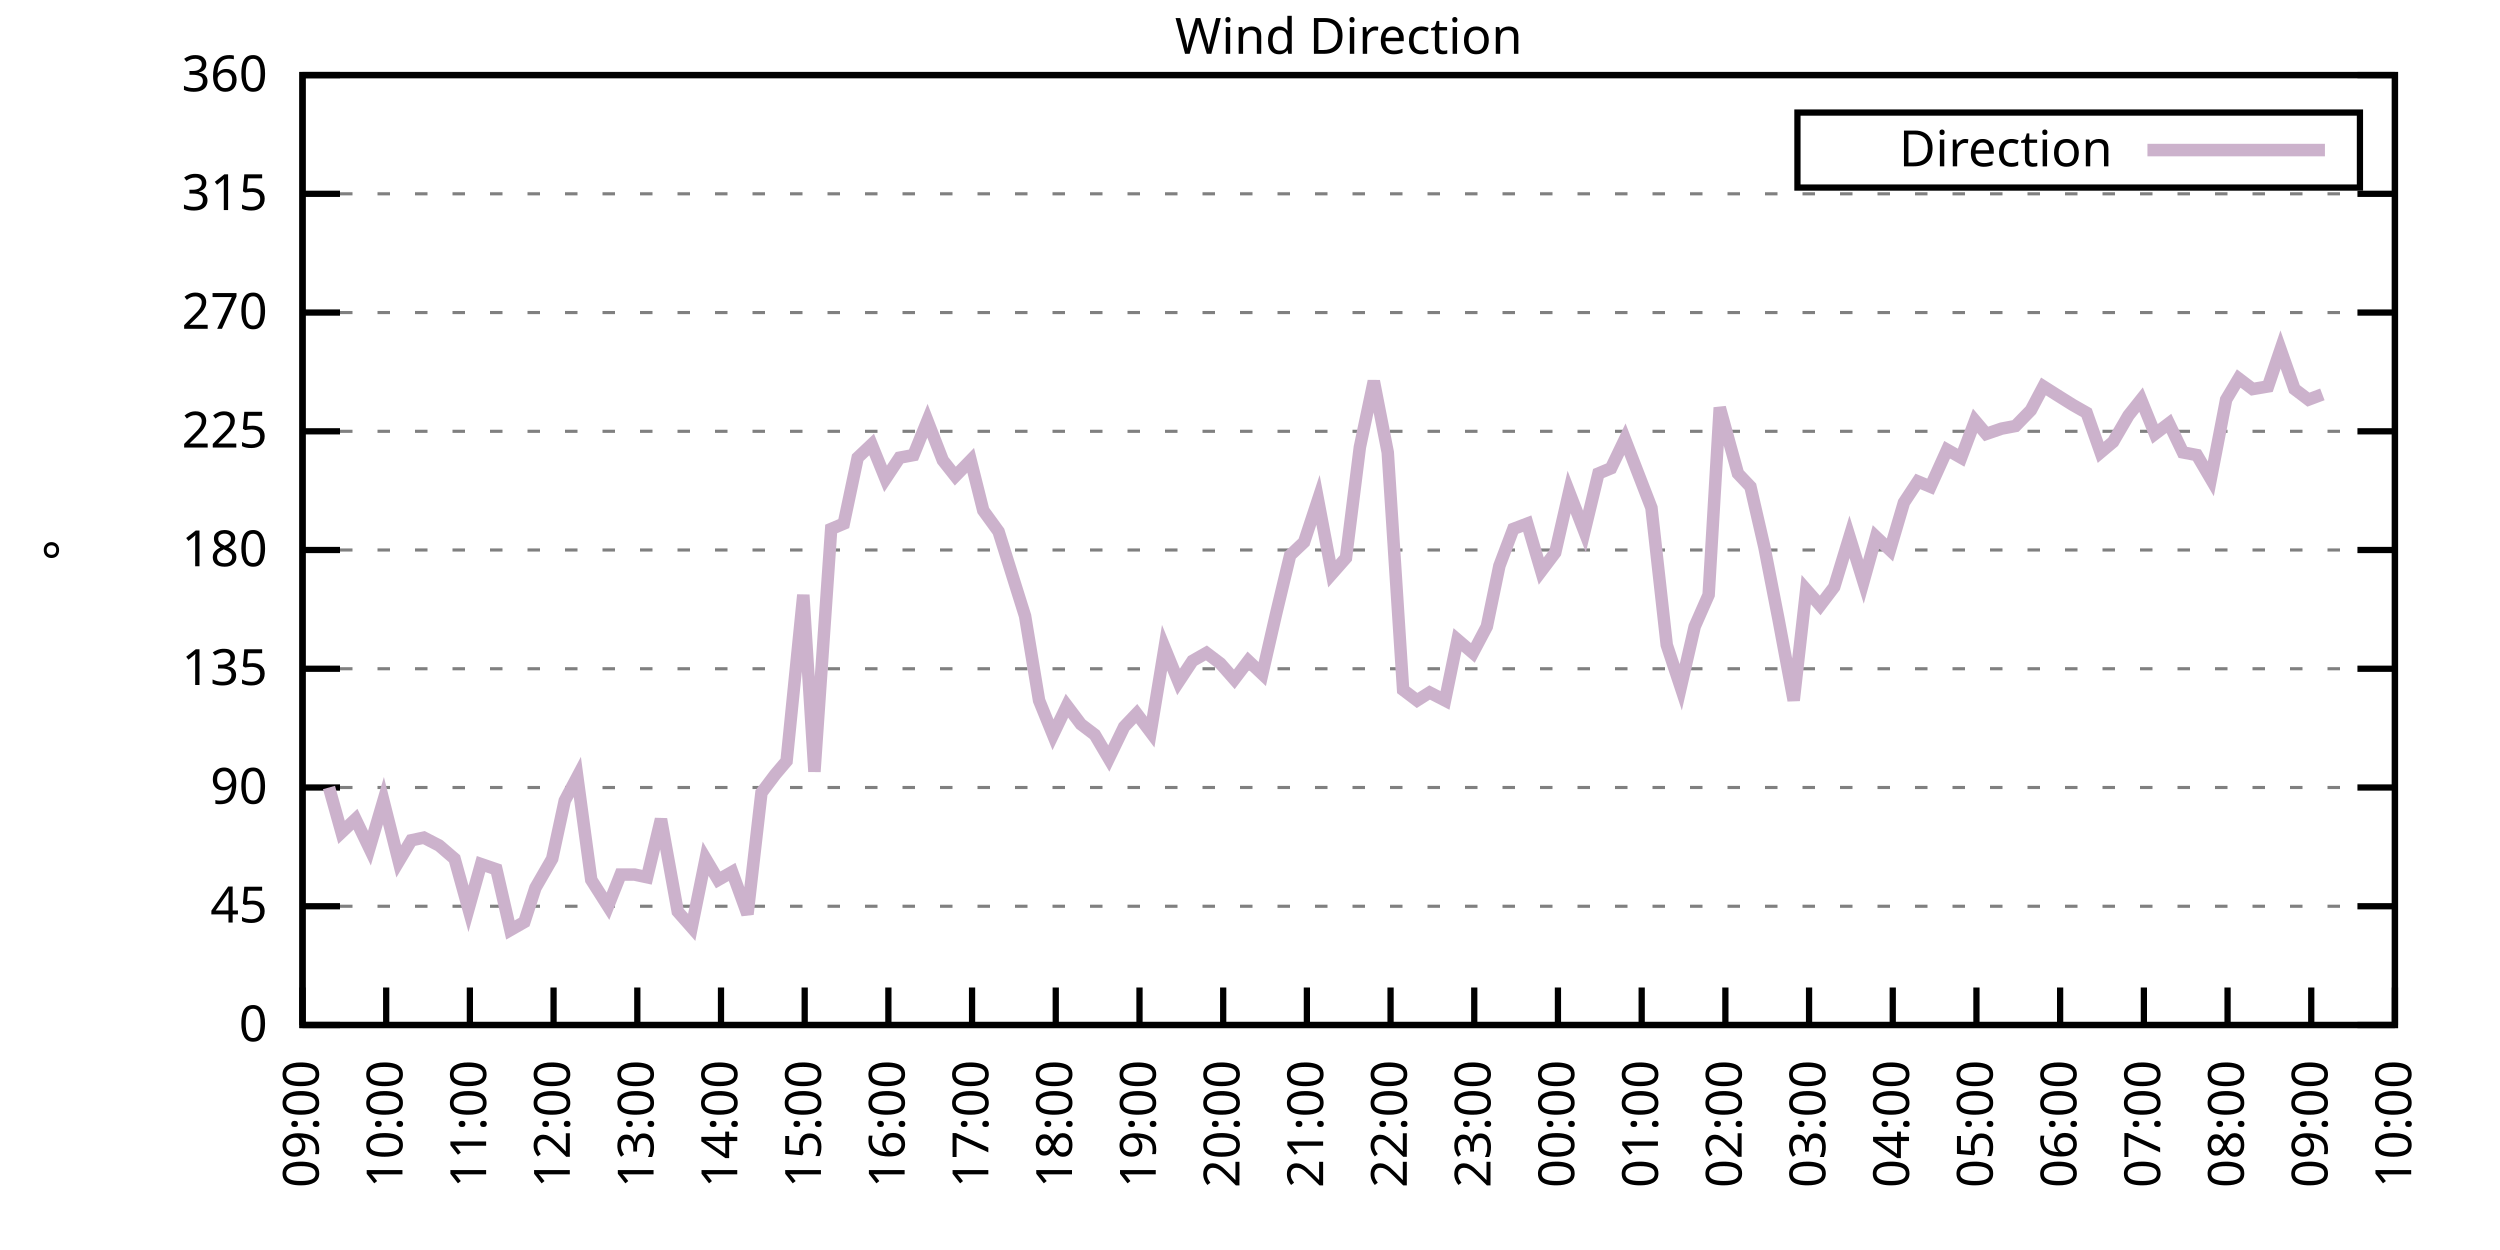
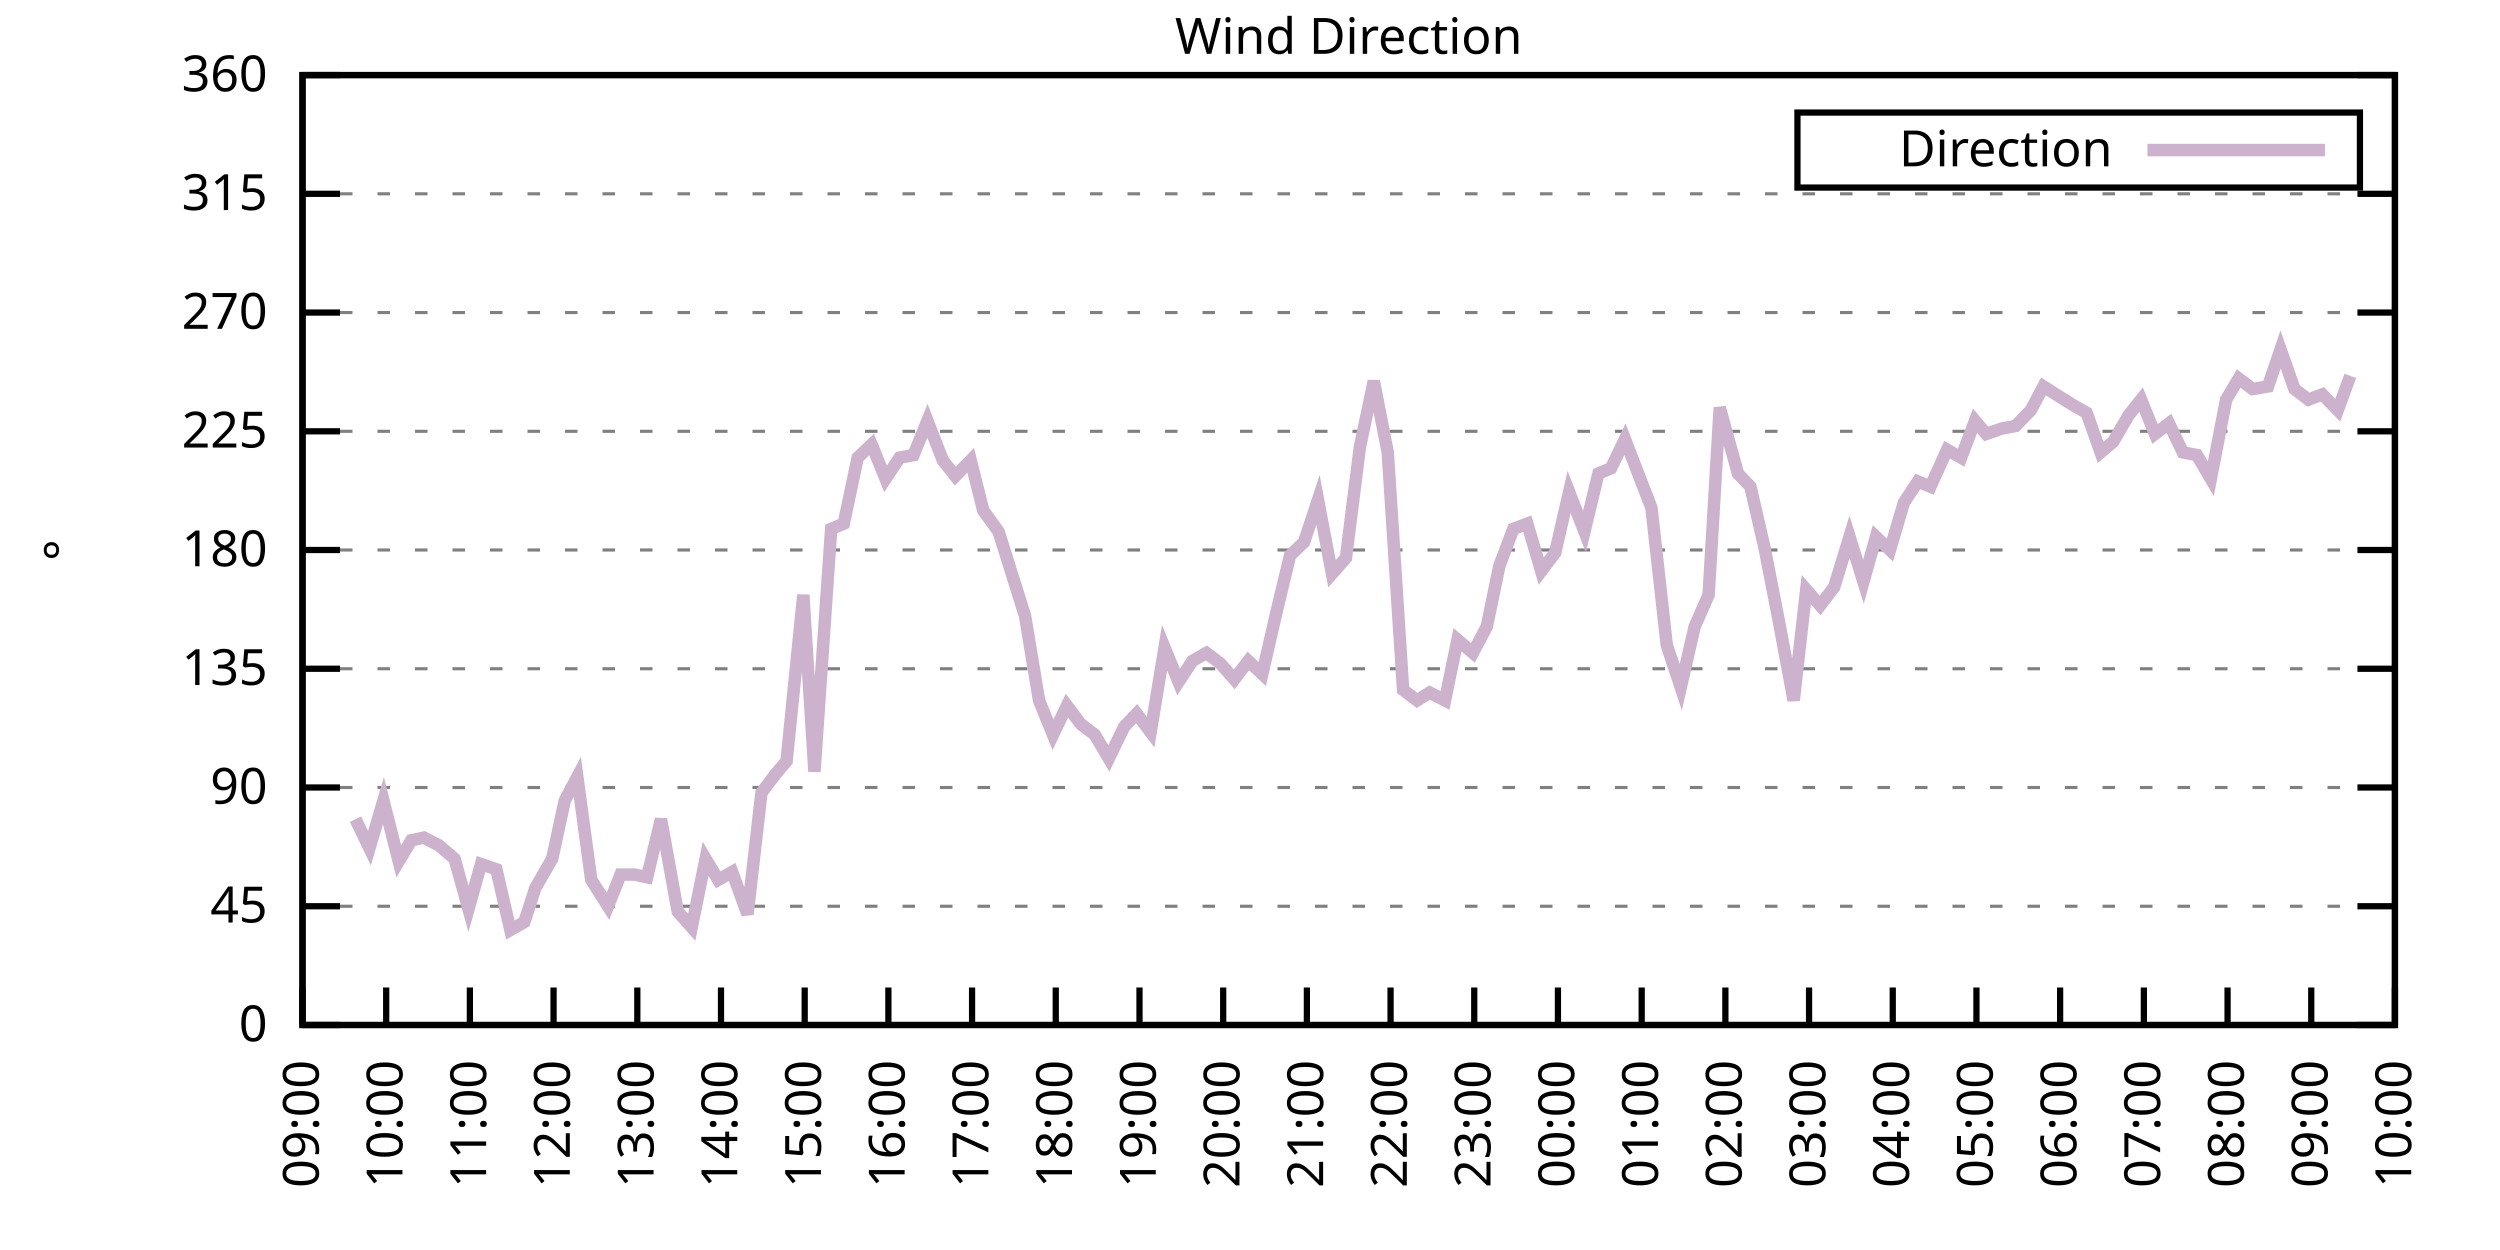
<svg xmlns="http://www.w3.org/2000/svg" xmlns:xlink="http://www.w3.org/1999/xlink" width="400" height="200" viewBox="0 0 400 200">
  <g id="gnuplot_canvas">
    <rect x="0" y="0" width="400" height="200" fill="none" />
    <defs>
      <circle id="gpDot" r="0.5" stroke-width="0.5" stroke="currentColor" />
      <path id="gpPt0" stroke-width="0.333" stroke="currentColor" d="M-1,0 h2 M0,-1 v2" />
      <path id="gpPt1" stroke-width="0.333" stroke="currentColor" d="M-1,-1 L1,1 M1,-1 L-1,1" />
      <path id="gpPt2" stroke-width="0.333" stroke="currentColor" d="M-1,0 L1,0 M0,-1 L0,1 M-1,-1 L1,1 M-1,1 L1,-1" />
      <rect id="gpPt3" stroke-width="0.333" stroke="currentColor" x="-1" y="-1" width="2" height="2" />
      <rect id="gpPt4" stroke-width="0.333" stroke="currentColor" fill="currentColor" x="-1" y="-1" width="2" height="2" />
      <circle id="gpPt5" stroke-width="0.333" stroke="currentColor" cx="0" cy="0" r="1" />
      <use xlink:href="#gpPt5" id="gpPt6" fill="currentColor" stroke="none" />
      <path id="gpPt7" stroke-width="0.333" stroke="currentColor" d="M0,-1.33 L-1.33,0.67 L1.33,0.67 z" />
      <use xlink:href="#gpPt7" id="gpPt8" fill="currentColor" stroke="none" />
      <use xlink:href="#gpPt7" id="gpPt9" stroke="currentColor" transform="rotate(180)" />
      <use xlink:href="#gpPt9" id="gpPt10" fill="currentColor" stroke="none" />
      <use xlink:href="#gpPt3" id="gpPt11" stroke="currentColor" transform="rotate(45)" />
      <use xlink:href="#gpPt11" id="gpPt12" fill="currentColor" stroke="none" />
      <path id="gpPt13" stroke-width="0.333" stroke="currentColor" d="M0,1.330 L1.265,0.411 L0.782,-1.067 L-0.782,-1.076 L-1.265,0.411 z" />
      <use xlink:href="#gpPt13" id="gpPt14" fill="currentColor" stroke="none" />
      <filter id="textbox" filterUnits="objectBoundingBox" x="0" y="0" height="1" width="1">
        <feFlood flood-color="white" flood-opacity="1" result="bgnd" />
        <feComposite in="SourceGraphic" in2="bgnd" operator="atop" />
      </filter>
      <filter id="greybox" filterUnits="objectBoundingBox" x="0" y="0" height="1" width="1">
        <feFlood flood-color="lightgrey" flood-opacity="1" result="grey" />
        <feComposite in="SourceGraphic" in2="grey" operator="atop" />
      </filter>
    </defs>
    <g fill="none" color="white" stroke="currentColor" stroke-width="1.00" stroke-linecap="butt" stroke-linejoin="miter">
</g>
    <g fill="none" color="black" stroke="currentColor" stroke-width="1.00" stroke-linecap="butt" stroke-linejoin="miter">
      <g stroke="none" shape-rendering="crispEdges">
        <polygon fill="rgb(255, 255, 255)" points="48.40,164.00 383.18,164.00 383.18,12.02 48.40,12.02 " />
      </g>
    </g>
    <g fill="none" color="black" stroke="currentColor" stroke-width="1.00" stroke-linecap="butt" stroke-linejoin="miter">
</g>
    <g fill="none" color="black" stroke="black" stroke-width="0.50" stroke-linecap="butt" stroke-linejoin="miter">
</g>
    <g fill="none" color="gray" stroke="currentColor" stroke-width="0.50" stroke-linecap="butt" stroke-linejoin="miter">
      <path stroke="gray" stroke-dasharray="2,4" class="gridline" d="M48.40,164.00 L383.19,164.00  " />
    </g>
    <g fill="none" color="gray" stroke="gray" stroke-width="1.00" stroke-linecap="butt" stroke-linejoin="miter">
</g>
    <g fill="none" color="black" stroke="currentColor" stroke-width="1.00" stroke-linecap="butt" stroke-linejoin="miter">
      <path stroke="black" d="M48.40,164.00 L54.40,164.00 M383.19,164.00 L377.19,164.00  " />
      <g transform="translate(42.80,166.60)" stroke="none" fill="black" font-family="Sans" font-size="8.00" text-anchor="end">
        <text>
          <tspan font-family="Sans"> 0</tspan>
        </text>
      </g>
    </g>
    <g fill="none" color="black" stroke="currentColor" stroke-width="1.00" stroke-linecap="butt" stroke-linejoin="miter">
</g>
    <g fill="none" color="black" stroke="black" stroke-width="0.50" stroke-linecap="butt" stroke-linejoin="miter">
</g>
    <g fill="none" color="gray" stroke="currentColor" stroke-width="0.50" stroke-linecap="butt" stroke-linejoin="miter">
      <path stroke="gray" stroke-dasharray="2,4" class="gridline" d="M48.40,145.00 L383.19,145.00  " />
    </g>
    <g fill="none" color="gray" stroke="gray" stroke-width="1.00" stroke-linecap="butt" stroke-linejoin="miter">
</g>
    <g fill="none" color="black" stroke="currentColor" stroke-width="1.00" stroke-linecap="butt" stroke-linejoin="miter">
      <path stroke="black" d="M48.40,145.00 L54.40,145.00 M383.19,145.00 L377.19,145.00  " />
      <g transform="translate(42.80,147.60)" stroke="none" fill="black" font-family="Sans" font-size="8.00" text-anchor="end">
        <text>
          <tspan font-family="Sans"> 45</tspan>
        </text>
      </g>
    </g>
    <g fill="none" color="black" stroke="currentColor" stroke-width="1.00" stroke-linecap="butt" stroke-linejoin="miter">
</g>
    <g fill="none" color="black" stroke="black" stroke-width="0.50" stroke-linecap="butt" stroke-linejoin="miter">
</g>
    <g fill="none" color="gray" stroke="currentColor" stroke-width="0.50" stroke-linecap="butt" stroke-linejoin="miter">
      <path stroke="gray" stroke-dasharray="2,4" class="gridline" d="M48.40,126.00 L383.19,126.00  " />
    </g>
    <g fill="none" color="gray" stroke="gray" stroke-width="1.00" stroke-linecap="butt" stroke-linejoin="miter">
</g>
    <g fill="none" color="black" stroke="currentColor" stroke-width="1.00" stroke-linecap="butt" stroke-linejoin="miter">
      <path stroke="black" d="M48.40,126.00 L54.40,126.00 M383.19,126.00 L377.19,126.00  " />
      <g transform="translate(42.80,128.60)" stroke="none" fill="black" font-family="Sans" font-size="8.00" text-anchor="end">
        <text>
          <tspan font-family="Sans"> 90</tspan>
        </text>
      </g>
    </g>
    <g fill="none" color="black" stroke="currentColor" stroke-width="1.00" stroke-linecap="butt" stroke-linejoin="miter">
</g>
    <g fill="none" color="black" stroke="black" stroke-width="0.50" stroke-linecap="butt" stroke-linejoin="miter">
</g>
    <g fill="none" color="gray" stroke="currentColor" stroke-width="0.50" stroke-linecap="butt" stroke-linejoin="miter">
      <path stroke="gray" stroke-dasharray="2,4" class="gridline" d="M48.40,107.00 L383.19,107.00  " />
    </g>
    <g fill="none" color="gray" stroke="gray" stroke-width="1.00" stroke-linecap="butt" stroke-linejoin="miter">
</g>
    <g fill="none" color="black" stroke="currentColor" stroke-width="1.00" stroke-linecap="butt" stroke-linejoin="miter">
      <path stroke="black" d="M48.40,107.00 L54.40,107.00 M383.19,107.00 L377.19,107.00  " />
      <g transform="translate(42.80,109.60)" stroke="none" fill="black" font-family="Sans" font-size="8.00" text-anchor="end">
        <text>
          <tspan font-family="Sans"> 135</tspan>
        </text>
      </g>
    </g>
    <g fill="none" color="black" stroke="currentColor" stroke-width="1.00" stroke-linecap="butt" stroke-linejoin="miter">
</g>
    <g fill="none" color="black" stroke="black" stroke-width="0.50" stroke-linecap="butt" stroke-linejoin="miter">
</g>
    <g fill="none" color="gray" stroke="currentColor" stroke-width="0.50" stroke-linecap="butt" stroke-linejoin="miter">
      <path stroke="gray" stroke-dasharray="2,4" class="gridline" d="M48.40,88.00 L383.19,88.00  " />
    </g>
    <g fill="none" color="gray" stroke="gray" stroke-width="1.00" stroke-linecap="butt" stroke-linejoin="miter">
</g>
    <g fill="none" color="black" stroke="currentColor" stroke-width="1.00" stroke-linecap="butt" stroke-linejoin="miter">
      <path stroke="black" d="M48.40,88.00 L54.40,88.00 M383.19,88.00 L377.19,88.00  " />
      <g transform="translate(42.80,90.60)" stroke="none" fill="black" font-family="Sans" font-size="8.00" text-anchor="end">
        <text>
          <tspan font-family="Sans"> 180</tspan>
        </text>
      </g>
    </g>
    <g fill="none" color="black" stroke="currentColor" stroke-width="1.00" stroke-linecap="butt" stroke-linejoin="miter">
</g>
    <g fill="none" color="black" stroke="black" stroke-width="0.50" stroke-linecap="butt" stroke-linejoin="miter">
</g>
    <g fill="none" color="gray" stroke="currentColor" stroke-width="0.50" stroke-linecap="butt" stroke-linejoin="miter">
      <path stroke="gray" stroke-dasharray="2,4" class="gridline" d="M48.40,69.01 L383.19,69.01  " />
    </g>
    <g fill="none" color="gray" stroke="gray" stroke-width="1.00" stroke-linecap="butt" stroke-linejoin="miter">
</g>
    <g fill="none" color="black" stroke="currentColor" stroke-width="1.00" stroke-linecap="butt" stroke-linejoin="miter">
      <path stroke="black" d="M48.40,69.01 L54.40,69.01 M383.19,69.01 L377.19,69.01  " />
      <g transform="translate(42.80,71.61)" stroke="none" fill="black" font-family="Sans" font-size="8.00" text-anchor="end">
        <text>
          <tspan font-family="Sans"> 225</tspan>
        </text>
      </g>
    </g>
    <g fill="none" color="black" stroke="currentColor" stroke-width="1.00" stroke-linecap="butt" stroke-linejoin="miter">
</g>
    <g fill="none" color="black" stroke="black" stroke-width="0.50" stroke-linecap="butt" stroke-linejoin="miter">
</g>
    <g fill="none" color="gray" stroke="currentColor" stroke-width="0.50" stroke-linecap="butt" stroke-linejoin="miter">
      <path stroke="gray" stroke-dasharray="2,4" class="gridline" d="M48.40,50.01 L383.19,50.01  " />
    </g>
    <g fill="none" color="gray" stroke="gray" stroke-width="1.00" stroke-linecap="butt" stroke-linejoin="miter">
</g>
    <g fill="none" color="black" stroke="currentColor" stroke-width="1.00" stroke-linecap="butt" stroke-linejoin="miter">
      <path stroke="black" d="M48.40,50.01 L54.40,50.01 M383.19,50.01 L377.19,50.01  " />
      <g transform="translate(42.80,52.61)" stroke="none" fill="black" font-family="Sans" font-size="8.00" text-anchor="end">
        <text>
          <tspan font-family="Sans"> 270</tspan>
        </text>
      </g>
    </g>
    <g fill="none" color="black" stroke="currentColor" stroke-width="1.00" stroke-linecap="butt" stroke-linejoin="miter">
</g>
    <g fill="none" color="black" stroke="black" stroke-width="0.50" stroke-linecap="butt" stroke-linejoin="miter">
</g>
    <g fill="none" color="gray" stroke="currentColor" stroke-width="0.50" stroke-linecap="butt" stroke-linejoin="miter">
      <path stroke="gray" stroke-dasharray="2,4" class="gridline" d="M48.40,31.01 L383.19,31.01  " />
    </g>
    <g fill="none" color="gray" stroke="gray" stroke-width="1.00" stroke-linecap="butt" stroke-linejoin="miter">
</g>
    <g fill="none" color="black" stroke="currentColor" stroke-width="1.00" stroke-linecap="butt" stroke-linejoin="miter">
      <path stroke="black" d="M48.40,31.01 L54.40,31.01 M383.19,31.01 L377.19,31.01  " />
      <g transform="translate(42.80,33.61)" stroke="none" fill="black" font-family="Sans" font-size="8.00" text-anchor="end">
        <text>
          <tspan font-family="Sans"> 315</tspan>
        </text>
      </g>
    </g>
    <g fill="none" color="black" stroke="currentColor" stroke-width="1.00" stroke-linecap="butt" stroke-linejoin="miter">
</g>
    <g fill="none" color="black" stroke="black" stroke-width="0.50" stroke-linecap="butt" stroke-linejoin="miter">
</g>
    <g fill="none" color="gray" stroke="currentColor" stroke-width="0.50" stroke-linecap="butt" stroke-linejoin="miter">
      <path stroke="gray" stroke-dasharray="2,4" class="gridline" d="M48.40,12.01 L383.19,12.01  " />
    </g>
    <g fill="none" color="gray" stroke="gray" stroke-width="1.00" stroke-linecap="butt" stroke-linejoin="miter">
</g>
    <g fill="none" color="black" stroke="currentColor" stroke-width="1.00" stroke-linecap="butt" stroke-linejoin="miter">
      <path stroke="black" d="M48.40,12.01 L54.40,12.01 M383.19,12.01 L377.19,12.01  " />
      <g transform="translate(42.80,14.61)" stroke="none" fill="black" font-family="Sans" font-size="8.00" text-anchor="end">
        <text>
          <tspan font-family="Sans"> 360</tspan>
        </text>
      </g>
    </g>
    <g fill="none" color="black" stroke="currentColor" stroke-width="1.00" stroke-linecap="butt" stroke-linejoin="miter">
      <path stroke="black" d="M48.40,164.00 L48.40,158.00  " />
      <g transform="translate(51.00,169.60) rotate(270.00)" stroke="none" fill="black" font-family="Sans" font-size="8.00" text-anchor="end">
        <text>
          <tspan font-family="Sans">09:00</tspan>
        </text>
      </g>
    </g>
    <g fill="none" color="black" stroke="currentColor" stroke-width="1.00" stroke-linecap="butt" stroke-linejoin="miter">
      <path stroke="black" d="M61.79,164.00 L61.79,158.00  " />
      <g transform="translate(64.39,169.60) rotate(270.00)" stroke="none" fill="black" font-family="Sans" font-size="8.00" text-anchor="end">
        <text>
          <tspan font-family="Sans">10:00</tspan>
        </text>
      </g>
    </g>
    <g fill="none" color="black" stroke="currentColor" stroke-width="1.00" stroke-linecap="butt" stroke-linejoin="miter">
      <path stroke="black" d="M75.18,164.00 L75.18,158.00  " />
      <g transform="translate(77.78,169.60) rotate(270.00)" stroke="none" fill="black" font-family="Sans" font-size="8.00" text-anchor="end">
        <text>
          <tspan font-family="Sans">11:00</tspan>
        </text>
      </g>
    </g>
    <g fill="none" color="black" stroke="currentColor" stroke-width="1.00" stroke-linecap="butt" stroke-linejoin="miter">
      <path stroke="black" d="M88.57,164.00 L88.57,158.00  " />
      <g transform="translate(91.17,169.60) rotate(270.00)" stroke="none" fill="black" font-family="Sans" font-size="8.00" text-anchor="end">
        <text>
          <tspan font-family="Sans">12:00</tspan>
        </text>
      </g>
    </g>
    <g fill="none" color="black" stroke="currentColor" stroke-width="1.00" stroke-linecap="butt" stroke-linejoin="miter">
      <path stroke="black" d="M101.97,164.00 L101.97,158.00  " />
      <g transform="translate(104.57,169.60) rotate(270.00)" stroke="none" fill="black" font-family="Sans" font-size="8.00" text-anchor="end">
        <text>
          <tspan font-family="Sans">13:00</tspan>
        </text>
      </g>
    </g>
    <g fill="none" color="black" stroke="currentColor" stroke-width="1.00" stroke-linecap="butt" stroke-linejoin="miter">
      <path stroke="black" d="M115.36,164.00 L115.36,158.00  " />
      <g transform="translate(117.96,169.60) rotate(270.00)" stroke="none" fill="black" font-family="Sans" font-size="8.00" text-anchor="end">
        <text>
          <tspan font-family="Sans">14:00</tspan>
        </text>
      </g>
    </g>
    <g fill="none" color="black" stroke="currentColor" stroke-width="1.00" stroke-linecap="butt" stroke-linejoin="miter">
      <path stroke="black" d="M128.75,164.00 L128.75,158.00  " />
      <g transform="translate(131.35,169.60) rotate(270.00)" stroke="none" fill="black" font-family="Sans" font-size="8.00" text-anchor="end">
        <text>
          <tspan font-family="Sans">15:00</tspan>
        </text>
      </g>
    </g>
    <g fill="none" color="black" stroke="currentColor" stroke-width="1.00" stroke-linecap="butt" stroke-linejoin="miter">
      <path stroke="black" d="M142.14,164.00 L142.14,158.00  " />
      <g transform="translate(144.74,169.60) rotate(270.00)" stroke="none" fill="black" font-family="Sans" font-size="8.00" text-anchor="end">
        <text>
          <tspan font-family="Sans">16:00</tspan>
        </text>
      </g>
    </g>
    <g fill="none" color="black" stroke="currentColor" stroke-width="1.00" stroke-linecap="butt" stroke-linejoin="miter">
      <path stroke="black" d="M155.53,164.00 L155.53,158.00  " />
      <g transform="translate(158.13,169.60) rotate(270.00)" stroke="none" fill="black" font-family="Sans" font-size="8.00" text-anchor="end">
        <text>
          <tspan font-family="Sans">17:00</tspan>
        </text>
      </g>
    </g>
    <g fill="none" color="black" stroke="currentColor" stroke-width="1.00" stroke-linecap="butt" stroke-linejoin="miter">
      <path stroke="black" d="M168.92,164.00 L168.92,158.00  " />
      <g transform="translate(171.52,169.60) rotate(270.00)" stroke="none" fill="black" font-family="Sans" font-size="8.00" text-anchor="end">
        <text>
          <tspan font-family="Sans">18:00</tspan>
        </text>
      </g>
    </g>
    <g fill="none" color="black" stroke="currentColor" stroke-width="1.00" stroke-linecap="butt" stroke-linejoin="miter">
      <path stroke="black" d="M182.32,164.00 L182.32,158.00  " />
      <g transform="translate(184.92,169.60) rotate(270.00)" stroke="none" fill="black" font-family="Sans" font-size="8.00" text-anchor="end">
        <text>
          <tspan font-family="Sans">19:00</tspan>
        </text>
      </g>
    </g>
    <g fill="none" color="black" stroke="currentColor" stroke-width="1.00" stroke-linecap="butt" stroke-linejoin="miter">
      <path stroke="black" d="M195.71,164.00 L195.71,158.00  " />
      <g transform="translate(198.31,169.60) rotate(270.00)" stroke="none" fill="black" font-family="Sans" font-size="8.00" text-anchor="end">
        <text>
          <tspan font-family="Sans">20:00</tspan>
        </text>
      </g>
    </g>
    <g fill="none" color="black" stroke="currentColor" stroke-width="1.00" stroke-linecap="butt" stroke-linejoin="miter">
      <path stroke="black" d="M209.10,164.00 L209.10,158.00  " />
      <g transform="translate(211.70,169.60) rotate(270.00)" stroke="none" fill="black" font-family="Sans" font-size="8.00" text-anchor="end">
        <text>
          <tspan font-family="Sans">21:00</tspan>
        </text>
      </g>
    </g>
    <g fill="none" color="black" stroke="currentColor" stroke-width="1.00" stroke-linecap="butt" stroke-linejoin="miter">
      <path stroke="black" d="M222.49,164.00 L222.49,158.00  " />
      <g transform="translate(225.09,169.60) rotate(270.00)" stroke="none" fill="black" font-family="Sans" font-size="8.00" text-anchor="end">
        <text>
          <tspan font-family="Sans">22:00</tspan>
        </text>
      </g>
    </g>
    <g fill="none" color="black" stroke="currentColor" stroke-width="1.00" stroke-linecap="butt" stroke-linejoin="miter">
      <path stroke="black" d="M235.88,164.00 L235.88,158.00  " />
      <g transform="translate(238.48,169.60) rotate(270.00)" stroke="none" fill="black" font-family="Sans" font-size="8.00" text-anchor="end">
        <text>
          <tspan font-family="Sans">23:00</tspan>
        </text>
      </g>
    </g>
    <g fill="none" color="black" stroke="currentColor" stroke-width="1.00" stroke-linecap="butt" stroke-linejoin="miter">
      <path stroke="black" d="M249.27,164.00 L249.27,158.00  " />
      <g transform="translate(251.87,169.60) rotate(270.00)" stroke="none" fill="black" font-family="Sans" font-size="8.00" text-anchor="end">
        <text>
          <tspan font-family="Sans">00:00</tspan>
        </text>
      </g>
    </g>
    <g fill="none" color="black" stroke="currentColor" stroke-width="1.00" stroke-linecap="butt" stroke-linejoin="miter">
      <path stroke="black" d="M262.67,164.00 L262.67,158.00  " />
      <g transform="translate(265.27,169.60) rotate(270.00)" stroke="none" fill="black" font-family="Sans" font-size="8.00" text-anchor="end">
        <text>
          <tspan font-family="Sans">01:00</tspan>
        </text>
      </g>
    </g>
    <g fill="none" color="black" stroke="currentColor" stroke-width="1.00" stroke-linecap="butt" stroke-linejoin="miter">
      <path stroke="black" d="M276.06,164.00 L276.06,158.00  " />
      <g transform="translate(278.66,169.60) rotate(270.00)" stroke="none" fill="black" font-family="Sans" font-size="8.00" text-anchor="end">
        <text>
          <tspan font-family="Sans">02:00</tspan>
        </text>
      </g>
    </g>
    <g fill="none" color="black" stroke="currentColor" stroke-width="1.00" stroke-linecap="butt" stroke-linejoin="miter">
      <path stroke="black" d="M289.45,164.00 L289.45,158.00  " />
      <g transform="translate(292.05,169.60) rotate(270.00)" stroke="none" fill="black" font-family="Sans" font-size="8.00" text-anchor="end">
        <text>
          <tspan font-family="Sans">03:00</tspan>
        </text>
      </g>
    </g>
    <g fill="none" color="black" stroke="currentColor" stroke-width="1.00" stroke-linecap="butt" stroke-linejoin="miter">
      <path stroke="black" d="M302.84,164.00 L302.84,158.00  " />
      <g transform="translate(305.44,169.60) rotate(270.00)" stroke="none" fill="black" font-family="Sans" font-size="8.00" text-anchor="end">
        <text>
          <tspan font-family="Sans">04:00</tspan>
        </text>
      </g>
    </g>
    <g fill="none" color="black" stroke="currentColor" stroke-width="1.00" stroke-linecap="butt" stroke-linejoin="miter">
      <path stroke="black" d="M316.23,164.00 L316.23,158.00  " />
      <g transform="translate(318.83,169.60) rotate(270.00)" stroke="none" fill="black" font-family="Sans" font-size="8.00" text-anchor="end">
        <text>
          <tspan font-family="Sans">05:00</tspan>
        </text>
      </g>
    </g>
    <g fill="none" color="black" stroke="currentColor" stroke-width="1.00" stroke-linecap="butt" stroke-linejoin="miter">
      <path stroke="black" d="M329.62,164.00 L329.62,158.00  " />
      <g transform="translate(332.22,169.60) rotate(270.00)" stroke="none" fill="black" font-family="Sans" font-size="8.00" text-anchor="end">
        <text>
          <tspan font-family="Sans">06:00</tspan>
        </text>
      </g>
    </g>
    <g fill="none" color="black" stroke="currentColor" stroke-width="1.00" stroke-linecap="butt" stroke-linejoin="miter">
      <path stroke="black" d="M343.02,164.00 L343.02,158.00  " />
      <g transform="translate(345.62,169.60) rotate(270.00)" stroke="none" fill="black" font-family="Sans" font-size="8.00" text-anchor="end">
        <text>
          <tspan font-family="Sans">07:00</tspan>
        </text>
      </g>
    </g>
    <g fill="none" color="black" stroke="currentColor" stroke-width="1.00" stroke-linecap="butt" stroke-linejoin="miter">
      <path stroke="black" d="M356.41,164.00 L356.41,158.00  " />
      <g transform="translate(359.01,169.60) rotate(270.00)" stroke="none" fill="black" font-family="Sans" font-size="8.00" text-anchor="end">
        <text>
          <tspan font-family="Sans">08:00</tspan>
        </text>
      </g>
    </g>
    <g fill="none" color="black" stroke="currentColor" stroke-width="1.00" stroke-linecap="butt" stroke-linejoin="miter">
      <path stroke="black" d="M369.80,164.00 L369.80,158.00  " />
      <g transform="translate(372.40,169.60) rotate(270.00)" stroke="none" fill="black" font-family="Sans" font-size="8.00" text-anchor="end">
        <text>
          <tspan font-family="Sans">09:00</tspan>
        </text>
      </g>
    </g>
    <g fill="none" color="black" stroke="currentColor" stroke-width="1.00" stroke-linecap="butt" stroke-linejoin="miter">
      <path stroke="black" d="M383.19,164.00 L383.19,158.00  " />
      <g transform="translate(385.79,169.60) rotate(270.00)" stroke="none" fill="black" font-family="Sans" font-size="8.00" text-anchor="end">
        <text>
          <tspan font-family="Sans">10:00</tspan>
        </text>
      </g>
    </g>
    <g fill="none" color="black" stroke="currentColor" stroke-width="1.00" stroke-linecap="butt" stroke-linejoin="miter">
</g>
    <g fill="none" color="black" stroke="currentColor" stroke-width="1.00" stroke-linecap="butt" stroke-linejoin="miter">
      <path stroke="black" d="M48.40,12.01 L48.40,164.00 L383.19,164.00 L383.19,12.01 L48.40,12.01 Z  " />
    </g>
    <g fill="none" color="black" stroke="currentColor" stroke-width="1.00" stroke-linecap="butt" stroke-linejoin="miter">
</g>
    <g fill="none" color="black" stroke="currentColor" stroke-width="1.00" stroke-linecap="butt" stroke-linejoin="miter">
      <path stroke="black" d="M287.59,30.01 L287.59,18.01 L377.59,18.01 L377.59,30.01 L287.59,30.01 Z  " />
    </g>
    <g id="Wind_direction_plot_1">
      <g fill="none" color="white" stroke="black" stroke-width="2.00" stroke-linecap="butt" stroke-linejoin="miter">
</g>
      <g fill="none" color="black" stroke="currentColor" stroke-width="2.00" stroke-linecap="butt" stroke-linejoin="miter">
        <g transform="translate(337.99,26.61)" stroke="none" fill="black" font-family="Sans" font-size="8.00" text-anchor="end">
          <text>
            <tspan font-family="Sans">Direction</tspan>
          </text>
        </g>
      </g>
      <g fill="none" color="black" stroke="currentColor" stroke-width="2.00" stroke-linecap="butt" stroke-linejoin="miter">
-         <path stroke="rgb(204, 178, 204)" d="M343.59,24.01 L371.99,24.01 M52.64,126.00 L54.65,133.18 L56.88,131.07 L59.11,135.71 L61.35,128.11 L63.80,137.82   L65.81,134.45 L67.82,134.02 L70.27,135.29 L72.73,137.40 L74.96,145.42 L76.97,138.25 L79.42,139.09 L81.66,148.80   L83.89,147.53 L85.67,142.05 L88.35,137.40 L90.36,128.11 L92.37,124.31 L94.60,140.78 L97.28,145.00 L99.29,139.93   L101.52,139.93 L103.53,140.36 L105.76,131.07 L108.44,145.85 L110.67,148.38 L112.90,137.40 L114.91,140.78 L117.14,139.51   L119.60,146.27 L121.83,126.85 L124.06,123.89 L125.85,121.78 L128.53,95.18 L130.31,123.47 L132.99,84.63 L135.00,83.78   L137.23,73.23 L139.46,71.12 L141.69,76.61 L143.93,73.23 L146.16,72.81 L148.39,67.32 L150.85,73.65 L152.85,76.18   L155.31,73.65 L157.32,81.67 L159.77,85.05 L164.01,98.56 L166.25,112.07 L168.48,117.56 L170.71,112.91 L172.94,115.87   L175.17,117.56 L177.41,121.36 L179.86,116.29 L181.87,114.18 L184.10,117.14 L186.33,103.63 L188.57,109.11 L190.80,105.74   L193.03,104.47 L195.26,106.16 L197.49,108.69 L199.73,105.74 L201.96,107.85 L204.19,98.14 L206.42,88.85 L208.65,86.74   L210.88,79.98 L213.12,91.80 L215.35,89.27 L217.58,71.54 L219.81,60.98 L222.04,72.38 L224.50,110.38 L226.73,112.07   L228.74,110.80 L231.20,112.07 L233.20,102.36 L235.66,104.47 L237.89,100.25 L239.90,90.54 L242.13,84.63 L244.36,83.78   L246.60,91.38 L248.83,88.43 L251.06,78.72 L253.51,85.05 L255.75,75.76 L257.76,74.92 L259.99,70.27 L264.23,81.25   L266.68,103.20 L268.92,109.96 L271.15,100.25 L273.38,95.18 L275.16,65.21 L278.07,75.76 L280.07,77.87 L282.31,87.58   L284.54,98.98 L286.99,112.07 L289.00,94.34 L291.23,96.87 L293.47,93.92 L295.92,85.89 L298.15,93.07 L300.16,85.89   L302.39,88.00 L304.63,80.41 L306.86,77.03 L308.87,77.87 L311.54,71.96 L313.78,73.23 L316.01,67.32 L317.79,69.43   L320.25,68.58 L322.48,68.16 L324.94,65.63 L326.95,61.83 L328.95,63.10 L331.63,64.78 L333.86,66.05 L336.10,72.38   L338.10,70.70 L340.56,66.47 L342.57,63.94 L344.80,69.43 L347.03,67.74 L349.26,72.38 L351.50,72.81 L353.73,76.61   L356.18,63.94 L358.19,60.56 L360.42,62.25 L362.88,61.83 L364.89,55.92 L367.12,62.25 L369.35,63.94 L371.58,63.10    " />
+         <path stroke="rgb(204, 178, 204)" d="M343.59,24.01 L371.99,24.01 M56.88,131.07 L59.11,135.71 L61.35,128.11 L63.80,137.82 L65.81,134.45 L67.82,134.02   L70.27,135.29 L72.73,137.40 L74.96,145.42 L76.97,138.25 L79.42,139.09 L81.66,148.80 L83.89,147.53 L85.67,142.05   L88.35,137.40 L90.36,128.11 L92.37,124.31 L94.60,140.78 L97.28,145.00 L99.29,139.93 L101.52,139.93 L103.53,140.36   L105.76,131.07 L108.44,145.85 L110.67,148.38 L112.90,137.40 L114.91,140.78 L117.14,139.51 L119.60,146.27 L121.83,126.85   L124.06,123.89 L125.85,121.78 L128.53,95.18 L130.31,123.47 L132.99,84.63 L135.00,83.78 L137.23,73.23 L139.46,71.12   L141.69,76.61 L143.93,73.23 L146.16,72.81 L148.39,67.32 L150.85,73.65 L152.85,76.18 L155.31,73.65 L157.32,81.67   L159.77,85.05 L164.01,98.56 L166.25,112.07 L168.48,117.56 L170.71,112.91 L172.94,115.87 L175.17,117.56 L177.41,121.36   L179.86,116.29 L181.87,114.18 L184.10,117.14 L186.33,103.63 L188.57,109.11 L190.80,105.74 L193.03,104.47 L195.26,106.16   L197.49,108.69 L199.73,105.74 L201.96,107.85 L204.19,98.14 L206.42,88.85 L208.65,86.74 L210.88,79.98 L213.12,91.80   L215.35,89.27 L217.58,71.54 L219.81,60.98 L222.04,72.38 L224.50,110.38 L226.73,112.07 L228.74,110.80 L231.20,112.07   L233.20,102.36 L235.66,104.47 L237.89,100.25 L239.90,90.54 L242.13,84.63 L244.36,83.78 L246.60,91.38 L248.83,88.43   L251.06,78.72 L253.51,85.05 L255.75,75.76 L257.76,74.92 L259.99,70.27 L264.23,81.25 L266.68,103.20 L268.92,109.96   L271.15,100.25 L273.38,95.18 L275.16,65.21 L278.07,75.76 L280.07,77.87 L282.31,87.58 L284.54,98.98 L286.99,112.07   L289.00,94.34 L291.23,96.87 L293.47,93.92 L295.92,85.89 L298.15,93.07 L300.16,85.89 L302.39,88.00 L304.63,80.41   L306.86,77.03 L308.87,77.87 L311.54,71.96 L313.78,73.23 L316.01,67.32 L317.79,69.43 L320.25,68.58 L322.48,68.16   L324.94,65.63 L326.95,61.83 L328.95,63.10 L331.63,64.78 L333.86,66.05 L336.10,72.38 L338.10,70.70 L340.56,66.47   L342.57,63.94 L344.80,69.43 L347.03,67.74 L349.26,72.38 L351.50,72.81 L353.73,76.61 L356.18,63.94 L358.19,60.56   L360.42,62.25 L362.88,61.83 L364.89,55.92 L367.12,62.25 L369.35,63.94 L371.58,63.10 L374.04,65.63 L376.05,60.14    " />
      </g>
    </g>
    <g fill="none" color="black" stroke="currentColor" stroke-width="2.00" stroke-linecap="butt" stroke-linejoin="miter">
</g>
    <g fill="none" color="black" stroke="black" stroke-width="1.00" stroke-linecap="butt" stroke-linejoin="miter">
</g>
    <g fill="none" color="black" stroke="currentColor" stroke-width="1.00" stroke-linecap="butt" stroke-linejoin="miter">
      <path stroke="black" d="M48.40,12.01 L48.40,164.00 L383.19,164.00 L383.19,12.01 L48.40,12.01 Z  " />
      <g transform="translate(12.80,88.01) rotate(270.00)" stroke="none" fill="black" font-family="Sans" font-size="8.00" text-anchor="middle">
        <text>
          <tspan font-family="Sans">°</tspan>
        </text>
      </g>
    </g>
    <g fill="none" color="black" stroke="currentColor" stroke-width="1.00" stroke-linecap="butt" stroke-linejoin="miter">
</g>
    <g fill="none" color="black" stroke="currentColor" stroke-width="1.00" stroke-linecap="butt" stroke-linejoin="miter">
      <g transform="translate(215.79,8.61)" stroke="none" fill="black" font-family="Sans" font-size="8.00" text-anchor="middle">
        <text>
          <tspan font-family="Sans">Wind Direction</tspan>
        </text>
      </g>
    </g>
    <g fill="none" color="black" stroke="currentColor" stroke-width="1.00" stroke-linecap="butt" stroke-linejoin="miter">
</g>
  </g>
</svg>
